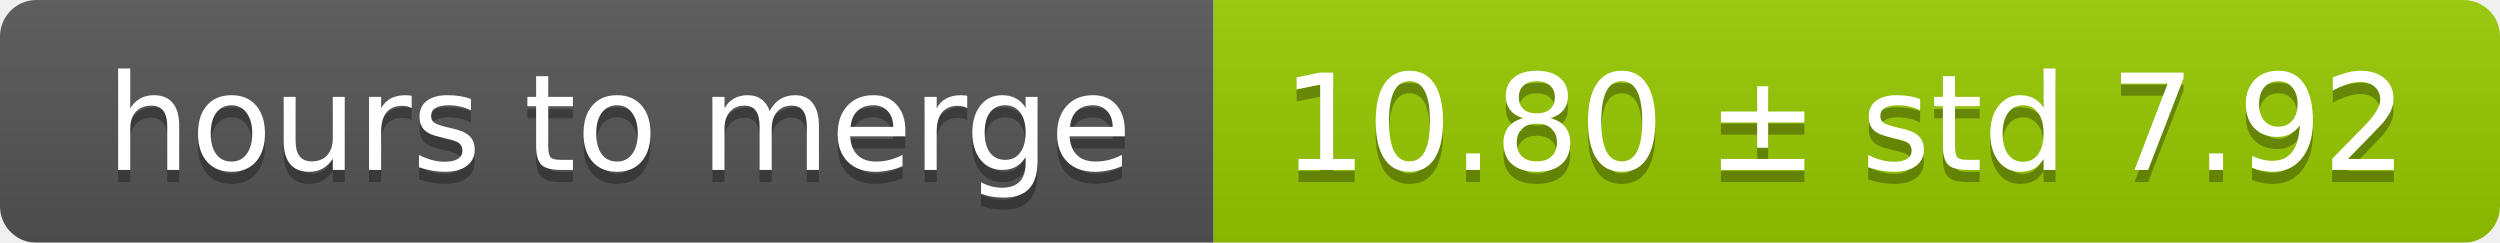
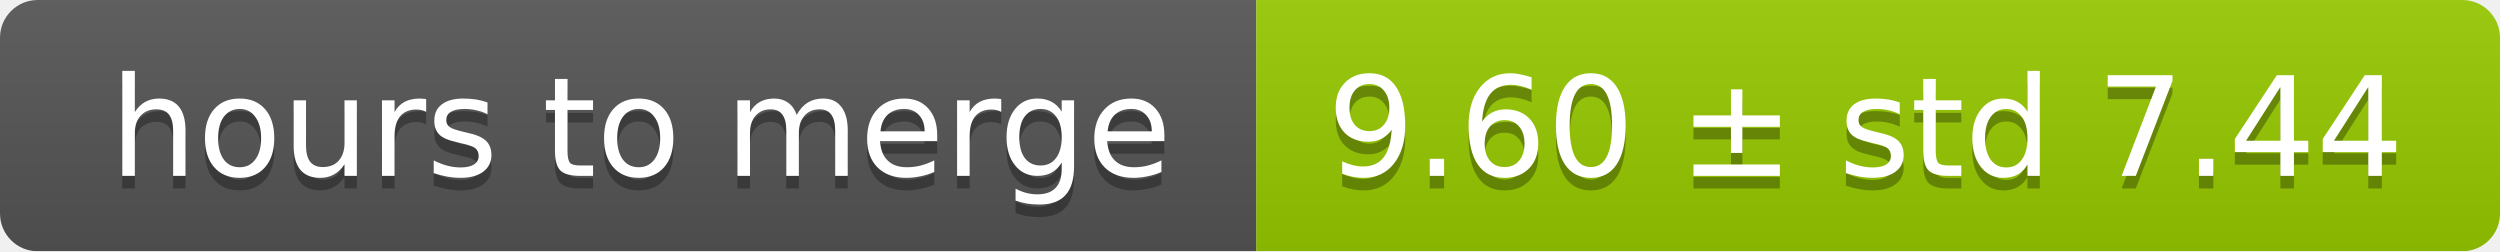
- <svg xmlns="http://www.w3.org/2000/svg" width="206" height="20">
+ <svg xmlns="http://www.w3.org/2000/svg" width="199" height="20">
  <linearGradient id="smooth" x2="0" y2="100%">
    <stop offset="0" stop-color="#bbb" stop-opacity=".1" />
    <stop offset="1" stop-opacity=".1" />
  </linearGradient>
  <mask id="round">
-     <rect width="206" height="20" rx="3" fill="#fff" />
+     <rect width="199" height="20" rx="3" fill="#fff" />
  </mask>
  <g mask="url(#round)">
    <rect width="100" height="20" fill="#555" />
-     <rect x="100" width="106" height="20" fill="#97ca00" />
-     <rect width="206" height="20" fill="url(#smooth)" />
+     <rect x="100" width="99" height="20" fill="#97ca00" />
+     <rect width="199" height="20" fill="url(#smooth)" />
  </g>
  <g fill="#fff" text-anchor="middle" font-family="DejaVu Sans,Verdana,Geneva,sans-serif" font-size="11">
    <text x="51" y="15" fill="#010101" fill-opacity=".3">hours to merge</text>
    <text x="51" y="14">hours to merge</text>
-     <text x="152" y="15" fill="#010101" fill-opacity=".3">10.80 ± std 7.92</text>
-     <text x="152" y="14">10.80 ± std 7.92</text>
+     <text x="148.5" y="15" fill="#010101" fill-opacity=".3">9.60 ± std 7.44</text>
+     <text x="148.5" y="14">9.60 ± std 7.44</text>
  </g>
</svg>
